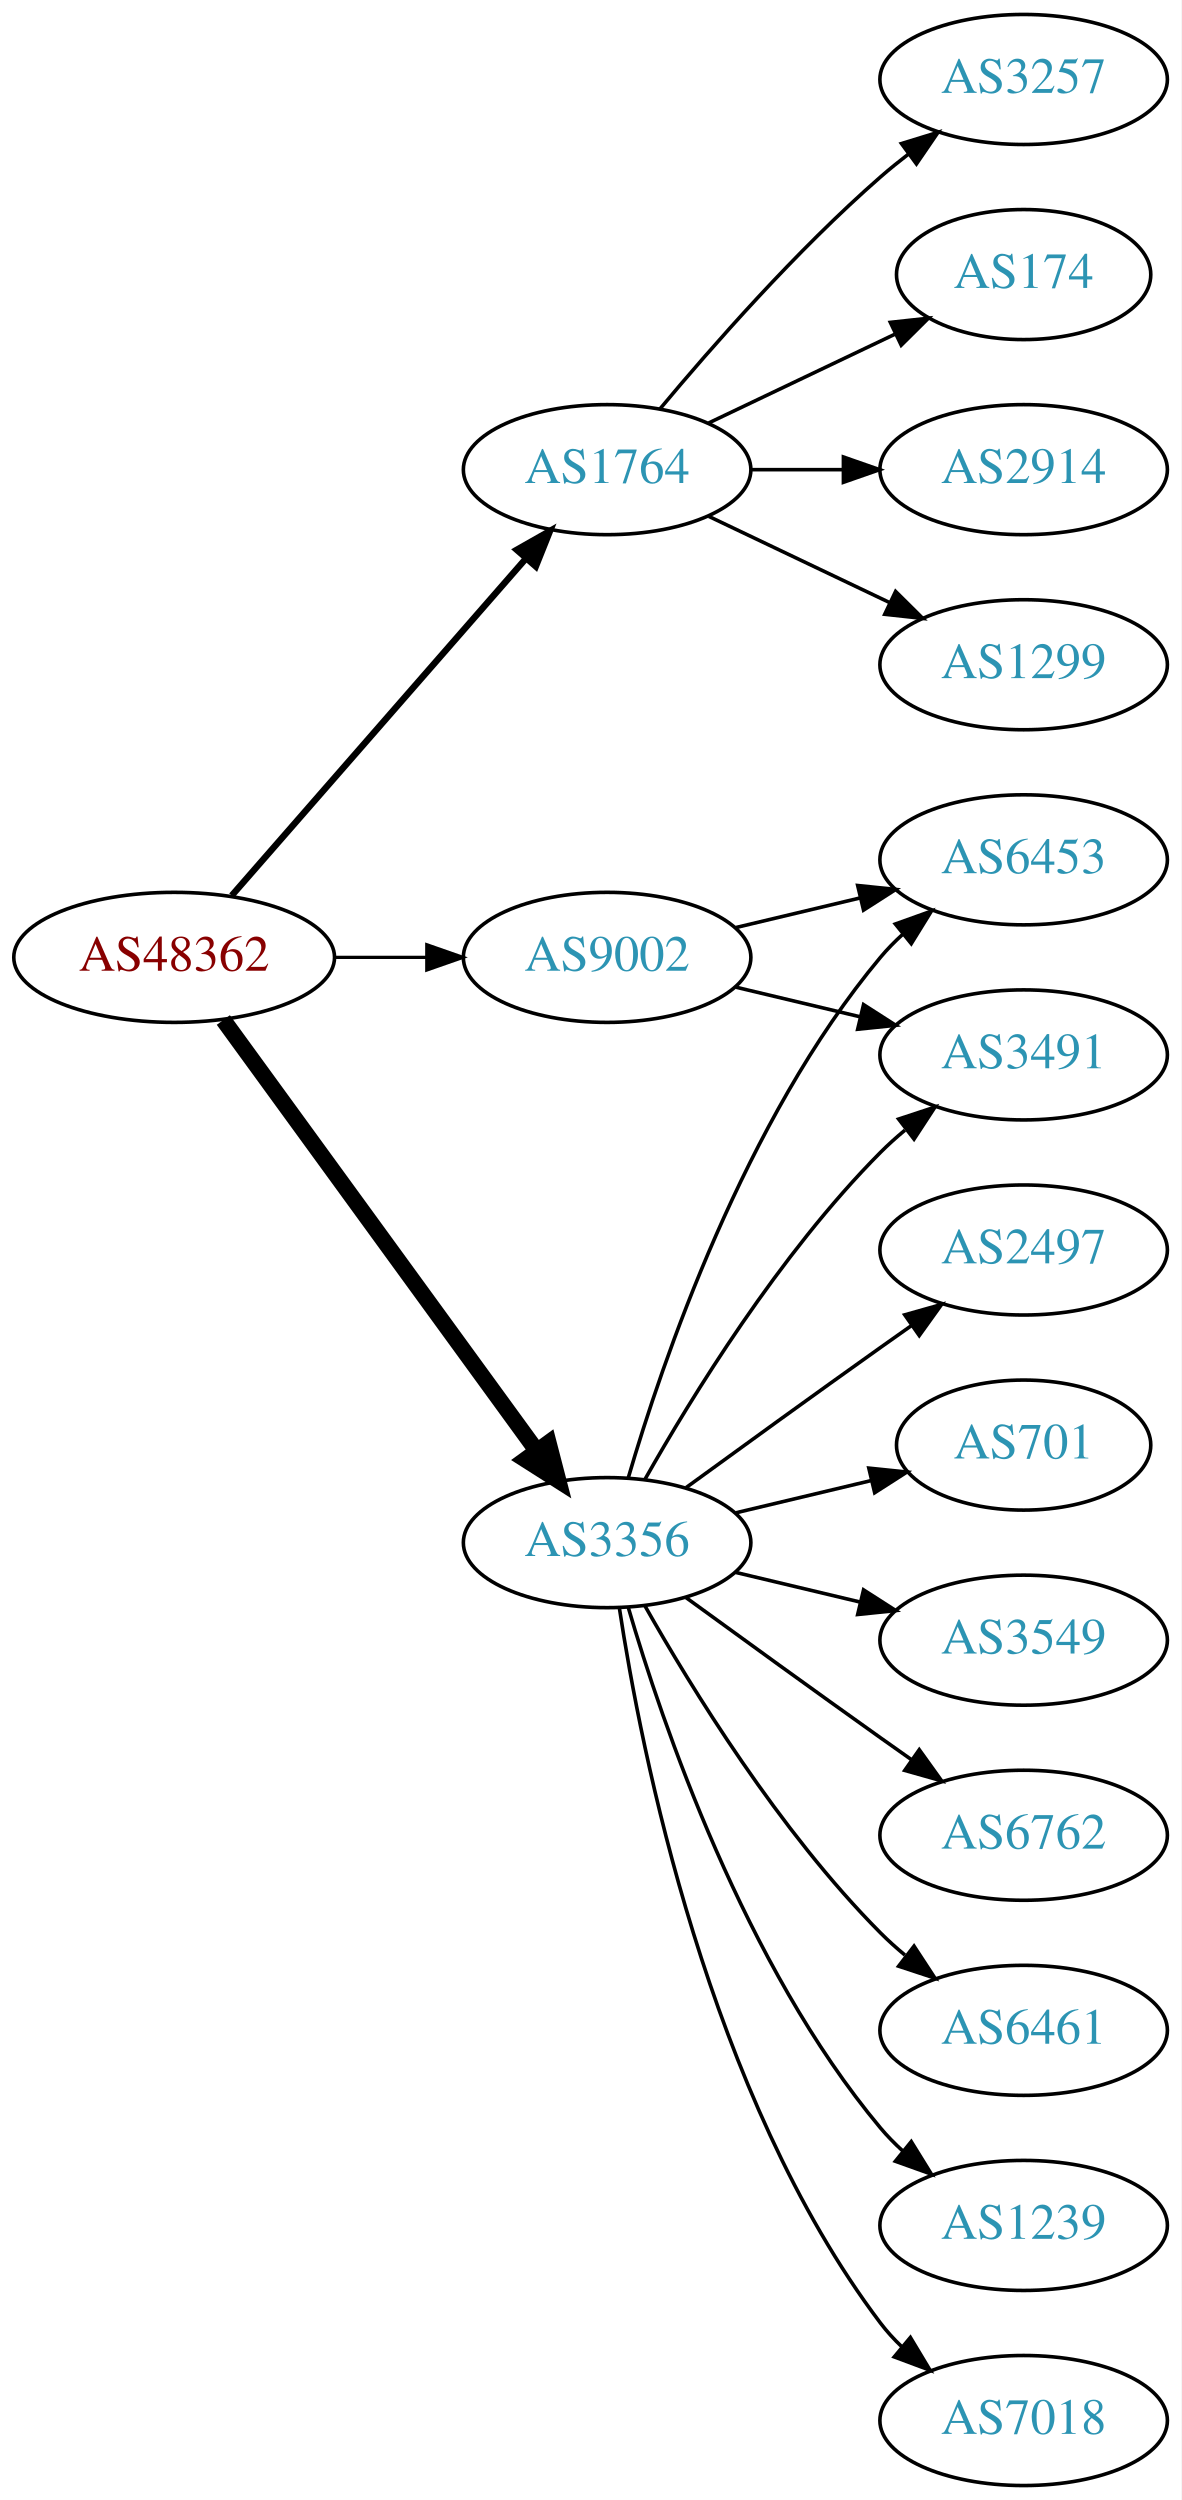
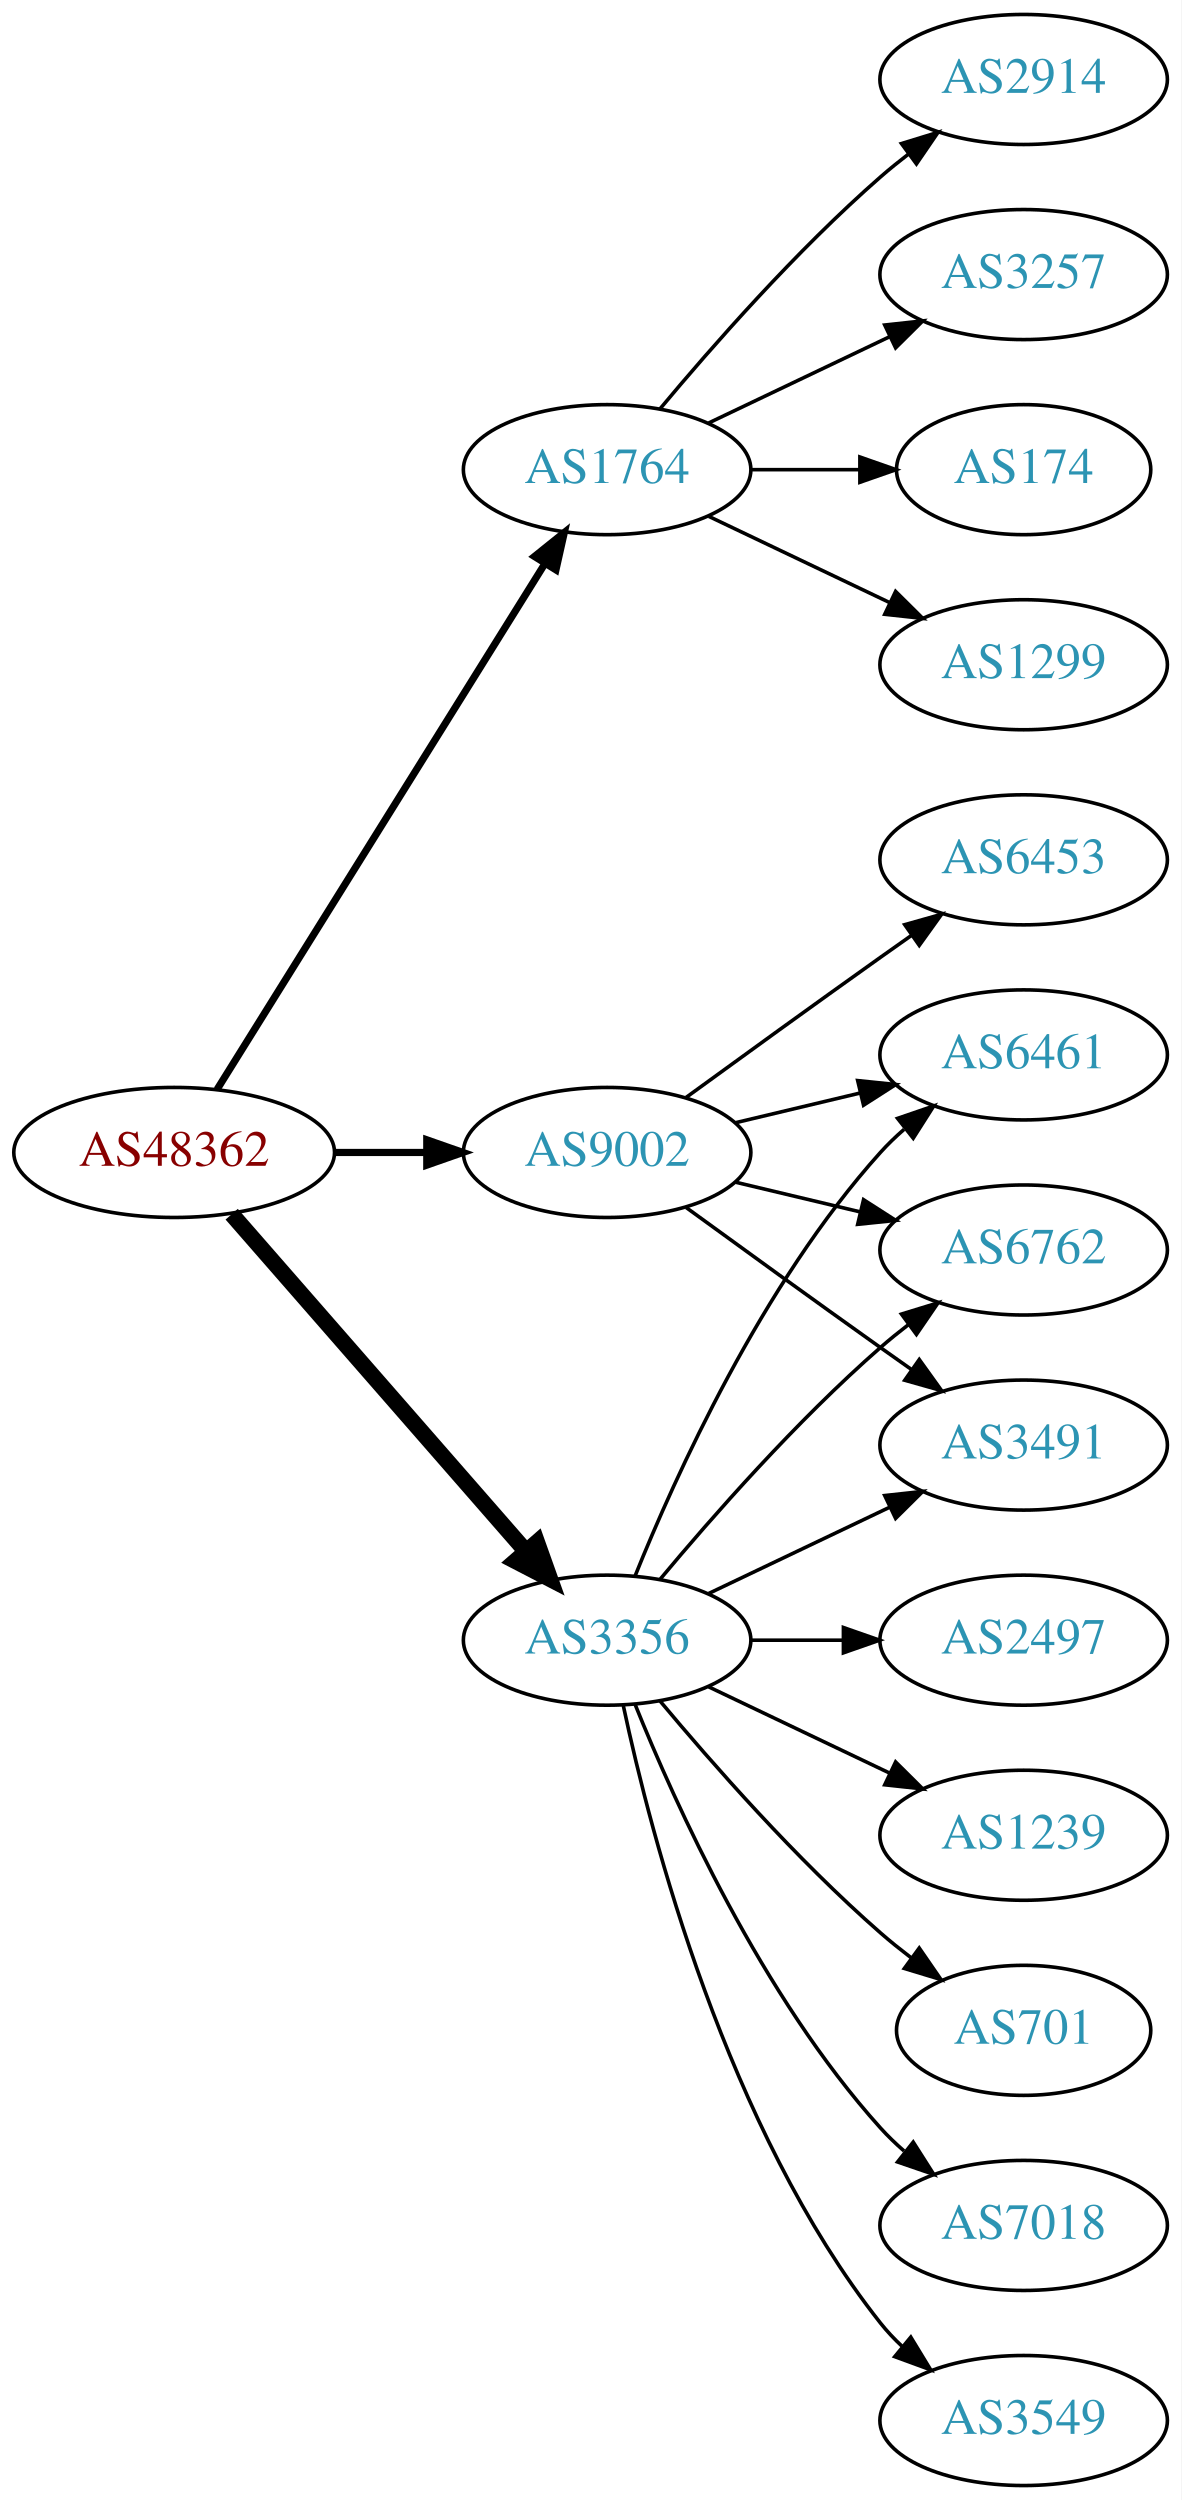
<svg xmlns="http://www.w3.org/2000/svg" xmlns:xlink="http://www.w3.org/1999/xlink" width="327pt" height="692pt" viewBox="0.00 0.00 326.98 692.00">
  <g id="graph0" class="graph" transform="scale(1 1) rotate(0) translate(4 688)">
    <polygon fill="white" stroke="none" points="-4,4 -4,-688 322.978,-688 322.978,4 -4,4" />
    <g id="node1" class="node">
      <g id="a_node1">
        <a xlink:href="/asn/48362" xlink:title="AS48362 ~ Stadtwerke Feldkirch [AT]">
-           <ellipse fill="#ffffff" stroke="black" cx="44.196" cy="-423" rx="44.393" ry="18" />
-           <text text-anchor="middle" x="44.196" y="-419.3" font-family="Times,serif" font-size="14.00" fill="#880000">AS48362</text>
+           <ellipse fill="#ffffff" stroke="black" cx="44.196" cy="-369" rx="44.393" ry="18" />
+           <text text-anchor="middle" x="44.196" y="-365.3" font-family="Times,serif" font-size="14.00" fill="#880000">AS48362</text>
        </a>
      </g>
    </g>
    <g id="node2" class="node">
      <g id="a_node2">
        <a xlink:href="/asn/1764" xlink:title="AS1764 ~ NEXTLAYER-AS [AT]">
          <ellipse fill="#ffffff" stroke="black" cx="164.039" cy="-558" rx="39.794" ry="18" />
          <text text-anchor="middle" x="164.039" y="-554.3" font-family="Times,serif" font-size="14.00" fill="#2c94b3">AS1764</text>
        </a>
      </g>
    </g>
    <g id="edge1" class="edge">
-       <path fill="none" stroke="black" stroke-width="1.8" d="M60.121,-440.098C80.663,-463.631 117.782,-506.155 141.379,-533.187" />
-       <polygon fill="black" stroke="black" stroke-width="1.8" points="139.022,-535.809 148.235,-541.041 144.296,-531.206 139.022,-535.809" />
+       <path fill="none" stroke="black" stroke-width="2" d="M56.071,-386.442C76.855,-419.775 122.315,-492.686 146.744,-531.866" />
+       <polygon fill="black" stroke="black" stroke-width="2" points="143.929,-533.966 152.19,-540.6 149.869,-530.263 143.929,-533.966" />
    </g>
    <g id="node3" class="node">
      <g id="a_node3">
        <a xlink:href="/asn/3356" xlink:title="AS3356 ~ Level 3 Parent, LLC [US]">
-           <ellipse fill="#ffffff" stroke="black" cx="164.039" cy="-261" rx="39.794" ry="18" />
-           <text text-anchor="middle" x="164.039" y="-257.3" font-family="Times,serif" font-size="14.00" fill="#2c94b3">AS3356</text>
+           <ellipse fill="#ffffff" stroke="black" cx="164.039" cy="-234" rx="39.794" ry="18" />
+           <text text-anchor="middle" x="164.039" y="-230.3" font-family="Times,serif" font-size="14.00" fill="#2c94b3">AS3356</text>
        </a>
      </g>
    </g>
    <g id="edge2" class="edge">
-       <path fill="none" stroke="black" stroke-width="4.5" d="M57.807,-405.663C78.628,-377.04 120.29,-319.767 144.479,-286.514" />
-       <polygon fill="black" stroke="black" stroke-width="4.5" points="147.82,-288.615 150.518,-278.212 141.451,-283.983 147.82,-288.615" />
+       <path fill="none" stroke="black" stroke-width="4.5" d="M60.121,-351.902C80.663,-328.369 117.782,-285.845 141.379,-258.813" />
+       <polygon fill="black" stroke="black" stroke-width="4.5" points="144.625,-261.082 148.235,-250.959 138.692,-255.903 144.625,-261.082" />
    </g>
    <g id="node4" class="node">
      <g id="a_node4">
        <a xlink:href="/asn/9002" xlink:title="AS9002 ~ RETN Limited [EU]">
-           <ellipse fill="#ffffff" stroke="black" cx="164.039" cy="-423" rx="39.794" ry="18" />
-           <text text-anchor="middle" x="164.039" y="-419.3" font-family="Times,serif" font-size="14.00" fill="#2c94b3">AS9002</text>
+           <ellipse fill="#ffffff" stroke="black" cx="164.039" cy="-369" rx="39.794" ry="18" />
+           <text text-anchor="middle" x="164.039" y="-365.3" font-family="Times,serif" font-size="14.00" fill="#2c94b3">AS9002</text>
        </a>
      </g>
    </g>
    <g id="edge3" class="edge">
-       <path fill="none" stroke="black" stroke-width="0.9" d="M88.407,-423C96.72,-423 105.482,-423 113.965,-423" />
-       <polygon fill="black" stroke="black" stroke-width="0.9" points="114.123,-426.5 124.123,-423 114.123,-419.5 114.123,-426.5" />
+       <path fill="none" stroke="black" stroke-width="2" d="M88.407,-369C96.72,-369 105.482,-369 113.965,-369" />
+       <polygon fill="black" stroke="black" stroke-width="2" points="114.123,-372.5 124.123,-369 114.123,-365.5 114.123,-372.5" />
    </g>
    <g id="node5" class="node">
      <g id="a_node5">
        <a xlink:href="/asn/1299" xlink:title="AS1299 ~ Telia Carrier [EU]">
          <ellipse fill="#ffffff" stroke="black" cx="279.332" cy="-504" rx="39.794" ry="18" />
          <text text-anchor="middle" x="279.332" y="-500.3" font-family="Times,serif" font-size="14.00" fill="#2c94b3">AS1299</text>
        </a>
      </g>
    </g>
    <g id="edge4" class="edge">
      <path fill="none" stroke="black" d="M192.175,-545.066C207.169,-537.919 225.99,-528.948 242.213,-521.215" />
      <polygon fill="black" stroke="black" points="243.895,-524.291 251.417,-516.829 240.884,-517.972 243.895,-524.291" />
    </g>
    <g id="node6" class="node">
      <g id="a_node6">
-         <a xlink:href="/asn/3257" xlink:title="AS3257 ~ GTT [DE]">
+         <a xlink:href="/asn/2914" xlink:title="AS2914 ~ NTT America, Inc. [US]">
          <ellipse fill="#ffffff" stroke="black" cx="279.332" cy="-666" rx="39.794" ry="18" />
-           <text text-anchor="middle" x="279.332" y="-662.3" font-family="Times,serif" font-size="14.00" fill="#2c94b3">AS3257</text>
+           <text text-anchor="middle" x="279.332" y="-662.3" font-family="Times,serif" font-size="14.00" fill="#2c94b3">AS2914</text>
        </a>
      </g>
    </g>
    <g id="edge5" class="edge">
      <path fill="none" stroke="black" d="M178.669,-574.817C192.951,-591.929 216.498,-618.745 239.685,-639 242.151,-641.154 244.789,-643.294 247.487,-645.372" />
      <polygon fill="black" stroke="black" points="245.512,-648.264 255.641,-651.37 249.66,-642.625 245.512,-648.264" />
    </g>
    <g id="node7" class="node">
      <g id="a_node7">
-         <a xlink:href="/asn/174" xlink:title="AS174 ~ Cogent Communications [US]">
-           <ellipse fill="#ffffff" stroke="black" cx="279.332" cy="-612" rx="35.194" ry="18" />
-           <text text-anchor="middle" x="279.332" y="-608.3" font-family="Times,serif" font-size="14.00" fill="#2c94b3">AS174</text>
+         <a xlink:href="/asn/3257" xlink:title="AS3257 ~ GTT [DE]">
+           <ellipse fill="#ffffff" stroke="black" cx="279.332" cy="-612" rx="39.794" ry="18" />
+           <text text-anchor="middle" x="279.332" y="-608.3" font-family="Times,serif" font-size="14.00" fill="#2c94b3">AS3257</text>
        </a>
      </g>
    </g>
    <g id="edge6" class="edge">
-       <path fill="none" stroke="black" d="M192.175,-570.934C207.607,-578.29 227.092,-587.577 243.628,-595.459" />
-       <polygon fill="black" stroke="black" points="242.436,-598.768 252.969,-599.911 245.448,-592.449 242.436,-598.768" />
+       <path fill="none" stroke="black" d="M192.175,-570.934C207.169,-578.081 225.99,-587.052 242.213,-594.785" />
+       <polygon fill="black" stroke="black" points="240.884,-598.028 251.417,-599.171 243.895,-591.709 240.884,-598.028" />
    </g>
    <g id="node8" class="node">
      <g id="a_node8">
-         <a xlink:href="/asn/2914" xlink:title="AS2914 ~ NTT America, Inc. [US]">
-           <ellipse fill="#ffffff" stroke="black" cx="279.332" cy="-558" rx="39.794" ry="18" />
-           <text text-anchor="middle" x="279.332" y="-554.3" font-family="Times,serif" font-size="14.00" fill="#2c94b3">AS2914</text>
+         <a xlink:href="/asn/174" xlink:title="AS174 ~ Cogent Communications [US]">
+           <ellipse fill="#ffffff" stroke="black" cx="279.332" cy="-558" rx="35.194" ry="18" />
+           <text text-anchor="middle" x="279.332" y="-554.3" font-family="Times,serif" font-size="14.00" fill="#2c94b3">AS174</text>
        </a>
      </g>
    </g>
    <g id="edge7" class="edge">
-       <path fill="none" stroke="black" d="M203.711,-558C211.914,-558 220.678,-558 229.21,-558" />
-       <polygon fill="black" stroke="black" points="229.449,-561.5 239.449,-558 229.449,-554.5 229.449,-561.5" />
+       <path fill="none" stroke="black" d="M203.711,-558C213.416,-558 223.907,-558 233.87,-558" />
+       <polygon fill="black" stroke="black" points="234.006,-561.5 244.006,-558 234.006,-554.5 234.006,-561.5" />
    </g>
    <g id="node9" class="node">
      <g id="a_node9">
-         <a xlink:href="/asn/3491" xlink:title="AS3491 ~ PCCW Global, Inc. [US]">
-           <ellipse fill="#ffffff" stroke="black" cx="279.332" cy="-396" rx="39.794" ry="18" />
-           <text text-anchor="middle" x="279.332" y="-392.3" font-family="Times,serif" font-size="14.00" fill="#2c94b3">AS3491</text>
+         <a xlink:href="/asn/3549" xlink:title="AS3549 ~ Level 3 Parent, LLC [US]">
+           <ellipse fill="#ffffff" stroke="black" cx="279.332" cy="-18" rx="39.794" ry="18" />
+           <text text-anchor="middle" x="279.332" y="-14.3" font-family="Times,serif" font-size="14.00" fill="#2c94b3">AS3549</text>
        </a>
      </g>
    </g>
    <g id="edge8" class="edge">
-       <path fill="none" stroke="black" d="M174.498,-278.49C187.28,-301.096 211.712,-340.886 239.685,-369 241.796,-371.121 244.092,-373.188 246.477,-375.171" />
-       <polygon fill="black" stroke="black" points="244.73,-378.242 254.793,-381.556 248.993,-372.69 244.73,-378.242" />
+       <path fill="none" stroke="black" d="M168.529,-215.84C176.16,-179.97 197.152,-98.845 239.685,-45 241.493,-42.712 243.545,-40.538 245.74,-38.49" />
+       <polygon fill="black" stroke="black" points="248.094,-41.086 253.6,-32.034 243.651,-35.677 248.094,-41.086" />
    </g>
    <g id="node10" class="node">
      <g id="a_node10">
        <a xlink:href="/asn/6461" xlink:title="AS6461 ~ Zayo Bandwidth [US]">
-           <ellipse fill="#ffffff" stroke="black" cx="279.332" cy="-126" rx="39.794" ry="18" />
-           <text text-anchor="middle" x="279.332" y="-122.3" font-family="Times,serif" font-size="14.00" fill="#2c94b3">AS6461</text>
+           <ellipse fill="#ffffff" stroke="black" cx="279.332" cy="-396" rx="39.794" ry="18" />
+           <text text-anchor="middle" x="279.332" y="-392.3" font-family="Times,serif" font-size="14.00" fill="#2c94b3">AS6461</text>
        </a>
      </g>
    </g>
    <g id="edge9" class="edge">
-       <path fill="none" stroke="black" d="M174.498,-243.51C187.28,-220.904 211.712,-181.114 239.685,-153 241.796,-150.879 244.092,-148.812 246.477,-146.829" />
-       <polygon fill="black" stroke="black" points="248.993,-149.31 254.793,-140.444 244.73,-143.758 248.993,-149.31" />
+       <path fill="none" stroke="black" d="M171.786,-251.787C182.837,-279.243 206.891,-332.578 239.685,-369 241.688,-371.224 243.906,-373.363 246.239,-375.397" />
+       <polygon fill="black" stroke="black" points="244.437,-378.433 254.458,-381.873 248.769,-372.935 244.437,-378.433" />
    </g>
    <g id="node11" class="node">
      <g id="a_node11">
-         <a xlink:href="/asn/1239" xlink:title="AS1239 ~ Sprint [US]">
-           <ellipse fill="#ffffff" stroke="black" cx="279.332" cy="-72" rx="39.794" ry="18" />
-           <text text-anchor="middle" x="279.332" y="-68.3" font-family="Times,serif" font-size="14.00" fill="#2c94b3">AS1239</text>
+         <a xlink:href="/asn/2497" xlink:title="AS2497 ~ Internet Initiative Japan Inc. [JP]">
+           <ellipse fill="#ffffff" stroke="black" cx="279.332" cy="-234" rx="39.794" ry="18" />
+           <text text-anchor="middle" x="279.332" y="-230.3" font-family="Times,serif" font-size="14.00" fill="#2c94b3">AS2497</text>
        </a>
      </g>
    </g>
    <g id="edge10" class="edge">
-       <path fill="none" stroke="black" d="M169.913,-242.998C179.227,-211.156 202.043,-144.019 239.685,-99 241.555,-96.763 243.654,-94.626 245.88,-92.604" />
-       <polygon fill="black" stroke="black" points="248.227,-95.207 253.799,-86.196 243.823,-89.766 248.227,-95.207" />
+       <path fill="none" stroke="black" d="M203.711,-234C211.914,-234 220.678,-234 229.21,-234" />
+       <polygon fill="black" stroke="black" points="229.449,-237.5 239.449,-234 229.449,-230.5 229.449,-237.5" />
    </g>
    <g id="node12" class="node">
      <g id="a_node12">
-         <a xlink:href="/asn/7018" xlink:title="AS7018 ~ AT&amp;T Services, Inc. [US]">
-           <ellipse fill="#ffffff" stroke="black" cx="279.332" cy="-18" rx="39.794" ry="18" />
-           <text text-anchor="middle" x="279.332" y="-14.3" font-family="Times,serif" font-size="14.00" fill="#2c94b3">AS7018</text>
+         <a xlink:href="/asn/1239" xlink:title="AS1239 ~ Sprint [US]">
+           <ellipse fill="#ffffff" stroke="black" cx="279.332" cy="-180" rx="39.794" ry="18" />
+           <text text-anchor="middle" x="279.332" y="-176.3" font-family="Times,serif" font-size="14.00" fill="#2c94b3">AS1239</text>
        </a>
      </g>
    </g>
    <g id="edge11" class="edge">
-       <path fill="none" stroke="black" d="M167.415,-243.014C173.389,-203.578 192.1,-108.005 239.685,-45 241.442,-42.673 243.459,-40.471 245.629,-38.404" />
-       <polygon fill="black" stroke="black" points="247.987,-40.995 253.441,-31.912 243.513,-35.611 247.987,-40.995" />
+       <path fill="none" stroke="black" d="M192.175,-221.066C207.169,-213.919 225.99,-204.948 242.213,-197.215" />
+       <polygon fill="black" stroke="black" points="243.895,-200.291 251.417,-192.829 240.884,-193.972 243.895,-200.291" />
    </g>
    <g id="node13" class="node">
      <g id="a_node13">
-         <a xlink:href="/asn/2497" xlink:title="AS2497 ~ Internet Initiative Japan Inc. [JP]">
-           <ellipse fill="#ffffff" stroke="black" cx="279.332" cy="-342" rx="39.794" ry="18" />
-           <text text-anchor="middle" x="279.332" y="-338.3" font-family="Times,serif" font-size="14.00" fill="#2c94b3">AS2497</text>
+         <a xlink:href="/asn/701" xlink:title="AS701 ~ UUNET [US]">
+           <ellipse fill="#ffffff" stroke="black" cx="279.332" cy="-126" rx="35.194" ry="18" />
+           <text text-anchor="middle" x="279.332" y="-122.3" font-family="Times,serif" font-size="14.00" fill="#2c94b3">AS701</text>
        </a>
      </g>
    </g>
    <g id="edge12" class="edge">
-       <path fill="none" stroke="black" d="M185.887,-276.222C200.821,-287.091 221.435,-302.025 239.685,-315 242.506,-317.005 245.449,-319.085 248.397,-321.159" />
-       <polygon fill="black" stroke="black" points="246.424,-324.05 256.621,-326.926 250.443,-318.319 246.424,-324.05" />
+       <path fill="none" stroke="black" d="M178.669,-217.183C192.951,-200.071 216.498,-173.255 239.685,-153 242.355,-150.668 245.228,-148.352 248.158,-146.114" />
+       <polygon fill="black" stroke="black" points="250.436,-148.784 256.449,-140.061 246.309,-143.13 250.436,-148.784" />
    </g>
    <g id="node14" class="node">
      <g id="a_node14">
-         <a xlink:href="/asn/701" xlink:title="AS701 ~ UUNET [US]">
-           <ellipse fill="#ffffff" stroke="black" cx="279.332" cy="-288" rx="35.194" ry="18" />
-           <text text-anchor="middle" x="279.332" y="-284.3" font-family="Times,serif" font-size="14.00" fill="#2c94b3">AS701</text>
+         <a xlink:href="/asn/6762" xlink:title="AS6762 ~ TELECOM ITALIA SPARKLE S.p.A. [IT]">
+           <ellipse fill="#ffffff" stroke="black" cx="279.332" cy="-342" rx="39.794" ry="18" />
+           <text text-anchor="middle" x="279.332" y="-338.3" font-family="Times,serif" font-size="14.00" fill="#2c94b3">AS6762</text>
        </a>
      </g>
    </g>
    <g id="edge13" class="edge">
-       <path fill="none" stroke="black" d="M199.646,-269.248C211.44,-272.058 224.745,-275.229 237.013,-278.153" />
-       <polygon fill="black" stroke="black" points="236.479,-281.624 247.018,-280.537 238.101,-274.814 236.479,-281.624" />
+       <path fill="none" stroke="black" d="M178.669,-250.817C192.951,-267.929 216.498,-294.745 239.685,-315 242.151,-317.154 244.789,-319.294 247.487,-321.372" />
+       <polygon fill="black" stroke="black" points="245.512,-324.264 255.641,-327.37 249.66,-318.625 245.512,-324.264" />
    </g>
    <g id="node15" class="node">
      <g id="a_node15">
-         <a xlink:href="/asn/3549" xlink:title="AS3549 ~ Level 3 Parent, LLC [US]">
-           <ellipse fill="#ffffff" stroke="black" cx="279.332" cy="-234" rx="39.794" ry="18" />
-           <text text-anchor="middle" x="279.332" y="-230.3" font-family="Times,serif" font-size="14.00" fill="#2c94b3">AS3549</text>
+         <a xlink:href="/asn/7018" xlink:title="AS7018 ~ AT&amp;T Services, Inc. [US]">
+           <ellipse fill="#ffffff" stroke="black" cx="279.332" cy="-72" rx="39.794" ry="18" />
+           <text text-anchor="middle" x="279.332" y="-68.3" font-family="Times,serif" font-size="14.00" fill="#2c94b3">AS7018</text>
        </a>
      </g>
    </g>
    <g id="edge14" class="edge">
-       <path fill="none" stroke="black" d="M199.646,-252.752C210.517,-250.162 222.671,-247.265 234.114,-244.538" />
-       <polygon fill="black" stroke="black" points="235.02,-247.92 243.936,-242.197 233.397,-241.111 235.02,-247.92" />
+       <path fill="none" stroke="black" d="M171.786,-216.213C182.837,-188.757 206.891,-135.422 239.685,-99 241.688,-96.776 243.906,-94.637 246.239,-92.603" />
+       <polygon fill="black" stroke="black" points="248.769,-95.065 254.458,-86.127 244.437,-89.567 248.769,-95.065" />
    </g>
    <g id="node16" class="node">
      <g id="a_node16">
-         <a xlink:href="/asn/6762" xlink:title="AS6762 ~ TELECOM ITALIA SPARKLE S.p.A. [IT]">
-           <ellipse fill="#ffffff" stroke="black" cx="279.332" cy="-180" rx="39.794" ry="18" />
-           <text text-anchor="middle" x="279.332" y="-176.3" font-family="Times,serif" font-size="14.00" fill="#2c94b3">AS6762</text>
+         <a xlink:href="/asn/3491" xlink:title="AS3491 ~ PCCW Global, Inc. [US]">
+           <ellipse fill="#ffffff" stroke="black" cx="279.332" cy="-288" rx="39.794" ry="18" />
+           <text text-anchor="middle" x="279.332" y="-284.3" font-family="Times,serif" font-size="14.00" fill="#2c94b3">AS3491</text>
        </a>
      </g>
    </g>
    <g id="edge15" class="edge">
-       <path fill="none" stroke="black" d="M185.887,-245.778C200.821,-234.909 221.435,-219.975 239.685,-207 242.506,-204.995 245.449,-202.915 248.397,-200.841" />
-       <polygon fill="black" stroke="black" points="250.443,-203.681 256.621,-195.074 246.424,-197.95 250.443,-203.681" />
+       <path fill="none" stroke="black" d="M192.175,-246.934C207.169,-254.081 225.99,-263.052 242.213,-270.785" />
+       <polygon fill="black" stroke="black" points="240.884,-274.028 251.417,-275.171 243.895,-267.709 240.884,-274.028" />
+     </g>
+     <g id="edge18" class="edge">
+       <path fill="none" stroke="black" d="M199.646,-377.248C210.517,-379.838 222.671,-382.735 234.114,-385.462" />
+       <polygon fill="black" stroke="black" points="233.397,-388.889 243.936,-387.803 235.02,-382.08 233.397,-388.889" />
+     </g>
+     <g id="edge17" class="edge">
+       <path fill="none" stroke="black" d="M199.646,-360.752C210.517,-358.162 222.671,-355.265 234.114,-352.538" />
+       <polygon fill="black" stroke="black" points="235.02,-355.92 243.936,-350.197 233.397,-349.111 235.02,-355.92" />
+     </g>
+     <g id="edge19" class="edge">
+       <path fill="none" stroke="black" d="M185.887,-353.778C200.821,-342.909 221.435,-327.975 239.685,-315 242.506,-312.995 245.449,-310.915 248.397,-308.841" />
+       <polygon fill="black" stroke="black" points="250.443,-311.681 256.621,-303.074 246.424,-305.95 250.443,-311.681" />
    </g>
    <g id="node17" class="node">
      <g id="a_node17">
        <a xlink:href="/asn/6453" xlink:title="AS6453 ~ TATA COMMUNICATIONS (AMERICA) INC [US]">
          <ellipse fill="#ffffff" stroke="black" cx="279.332" cy="-450" rx="39.794" ry="18" />
          <text text-anchor="middle" x="279.332" y="-446.3" font-family="Times,serif" font-size="14.00" fill="#2c94b3">AS6453</text>
        </a>
      </g>
    </g>
    <g id="edge16" class="edge">
-       <path fill="none" stroke="black" d="M169.913,-279.002C179.227,-310.844 202.043,-377.981 239.685,-423 241.555,-425.237 243.654,-427.374 245.88,-429.396" />
-       <polygon fill="black" stroke="black" points="243.823,-432.234 253.799,-435.804 248.227,-426.793 243.823,-432.234" />
-     </g>
-     <g id="edge18" class="edge">
-       <path fill="none" stroke="black" d="M199.646,-414.752C210.517,-412.162 222.671,-409.265 234.114,-406.538" />
-       <polygon fill="black" stroke="black" points="235.02,-409.92 243.936,-404.197 233.397,-403.111 235.02,-409.92" />
-     </g>
-     <g id="edge17" class="edge">
-       <path fill="none" stroke="black" d="M199.646,-431.248C210.517,-433.838 222.671,-436.735 234.114,-439.462" />
-       <polygon fill="black" stroke="black" points="233.397,-442.889 243.936,-441.803 235.02,-436.08 233.397,-442.889" />
+       <path fill="none" stroke="black" d="M185.887,-384.222C200.821,-395.091 221.435,-410.025 239.685,-423 242.506,-425.005 245.449,-427.085 248.397,-429.159" />
+       <polygon fill="black" stroke="black" points="246.424,-432.05 256.621,-434.926 250.443,-426.319 246.424,-432.05" />
    </g>
  </g>
</svg>
